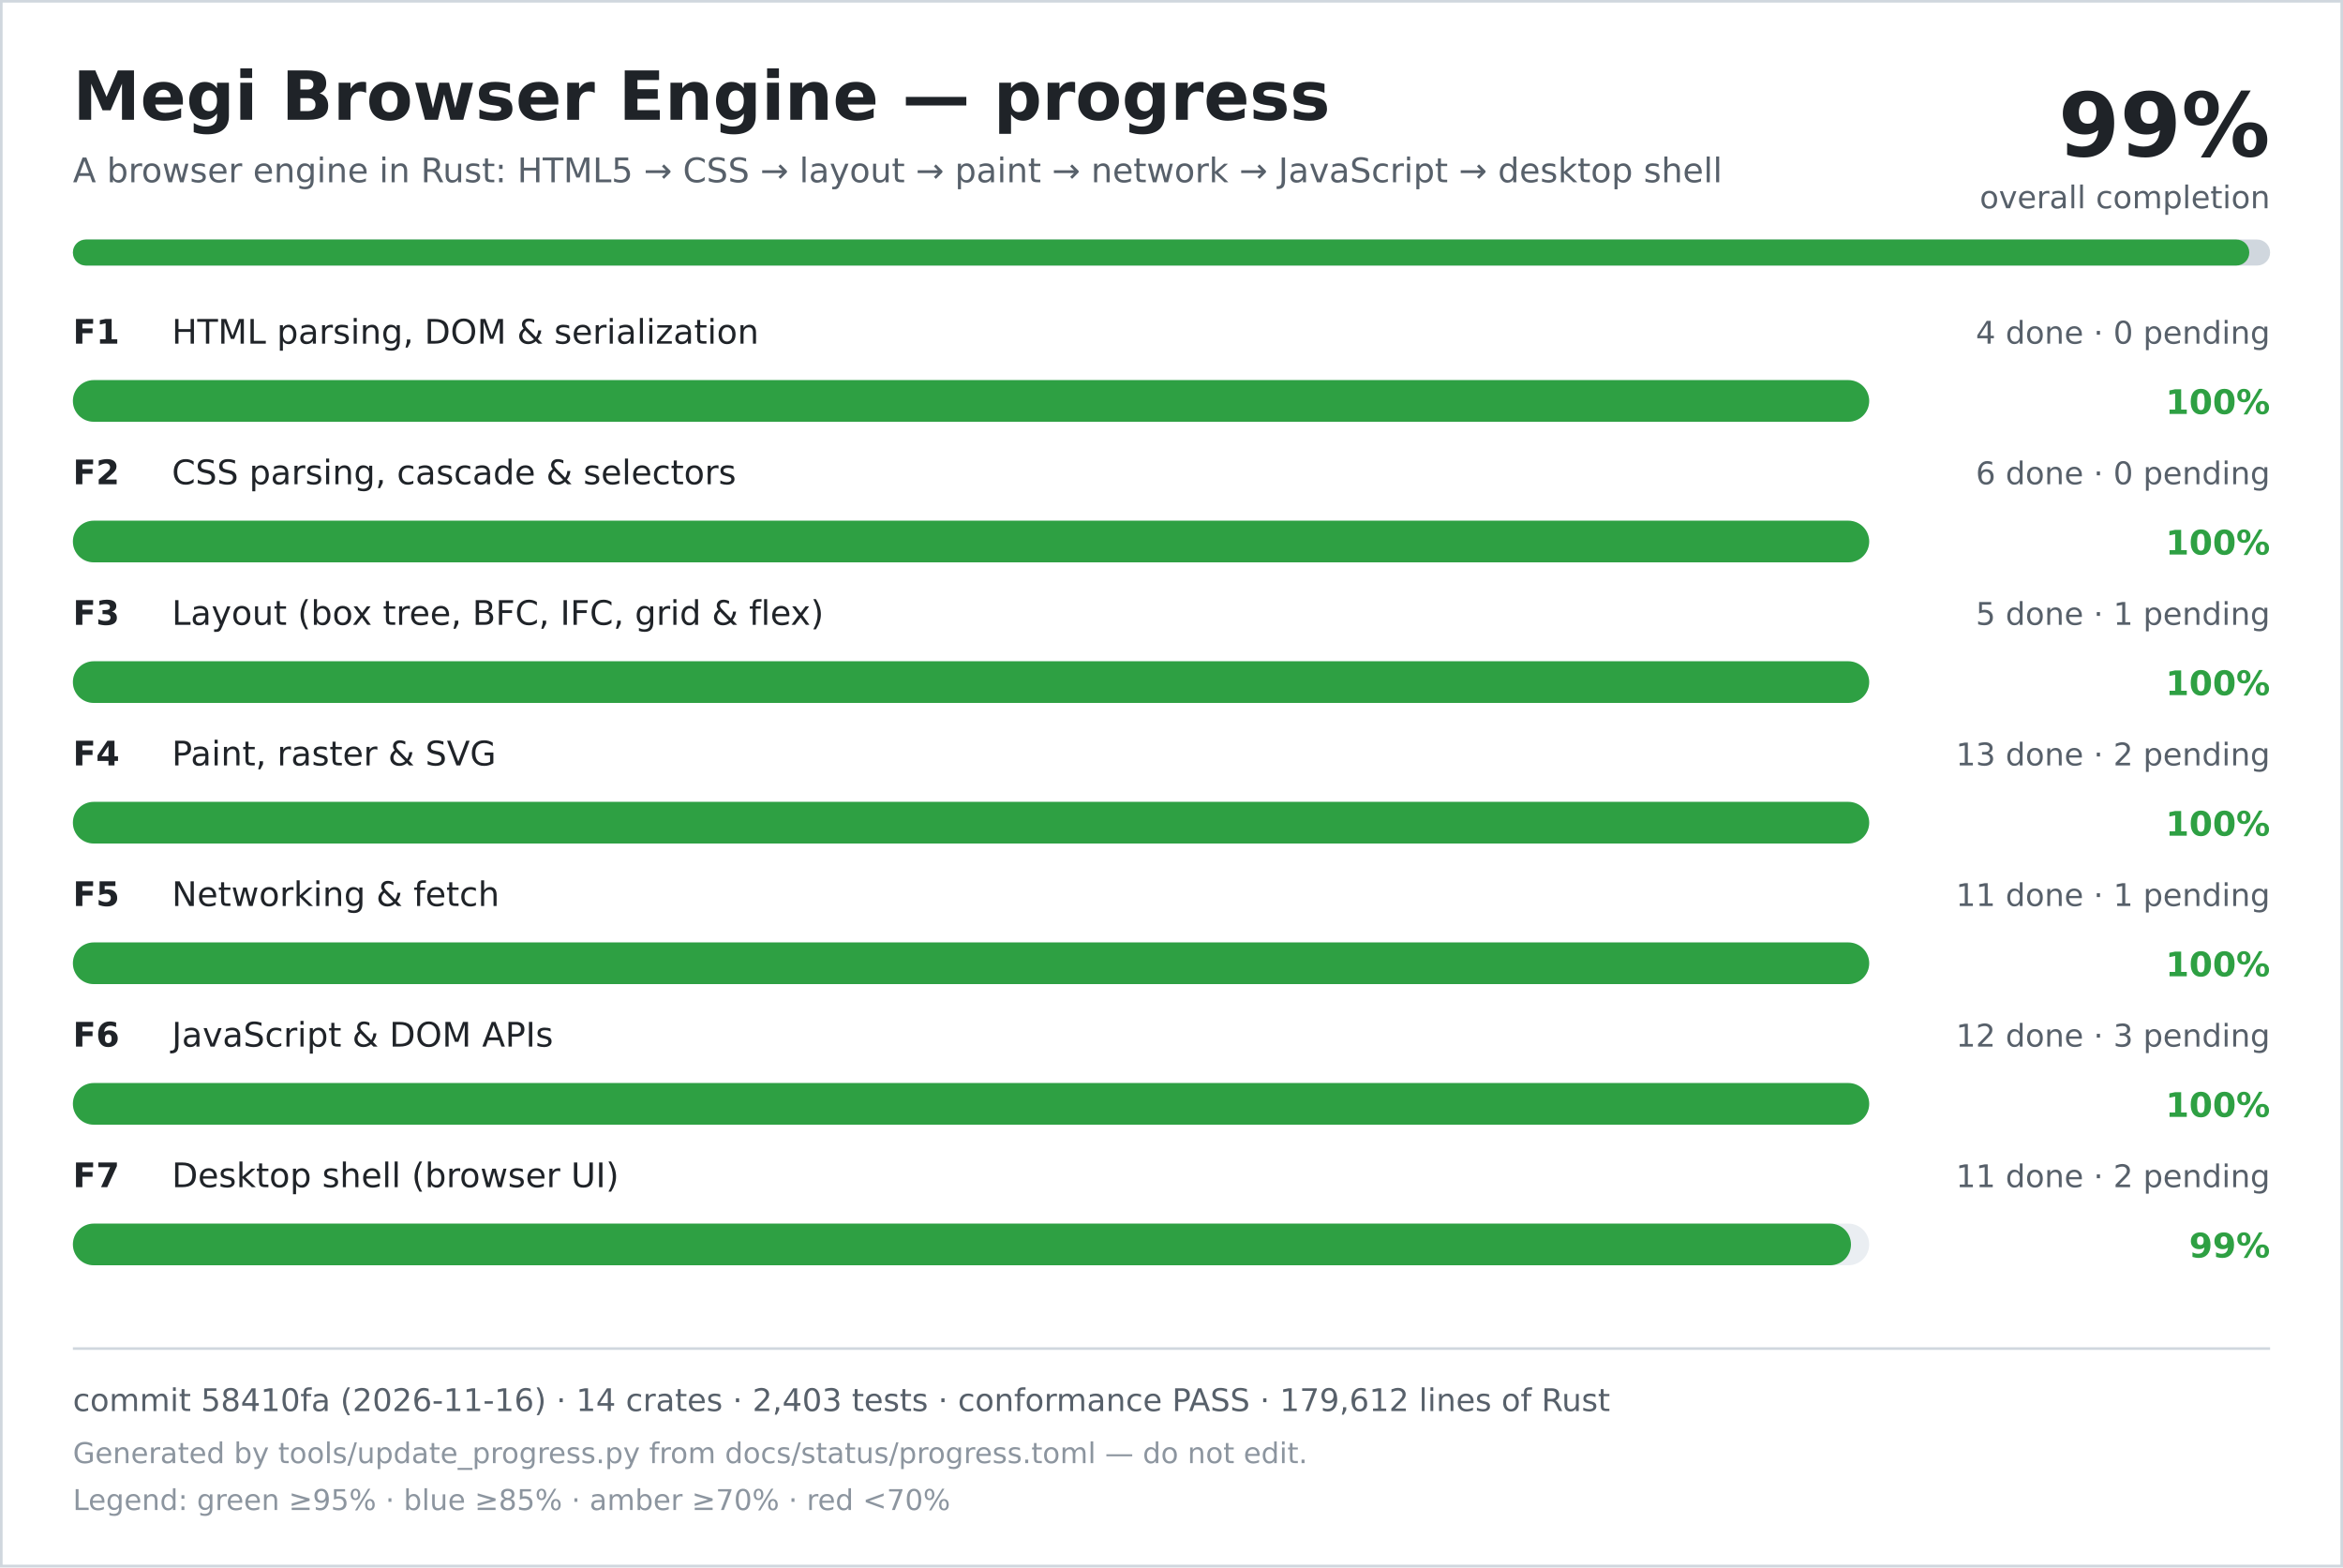
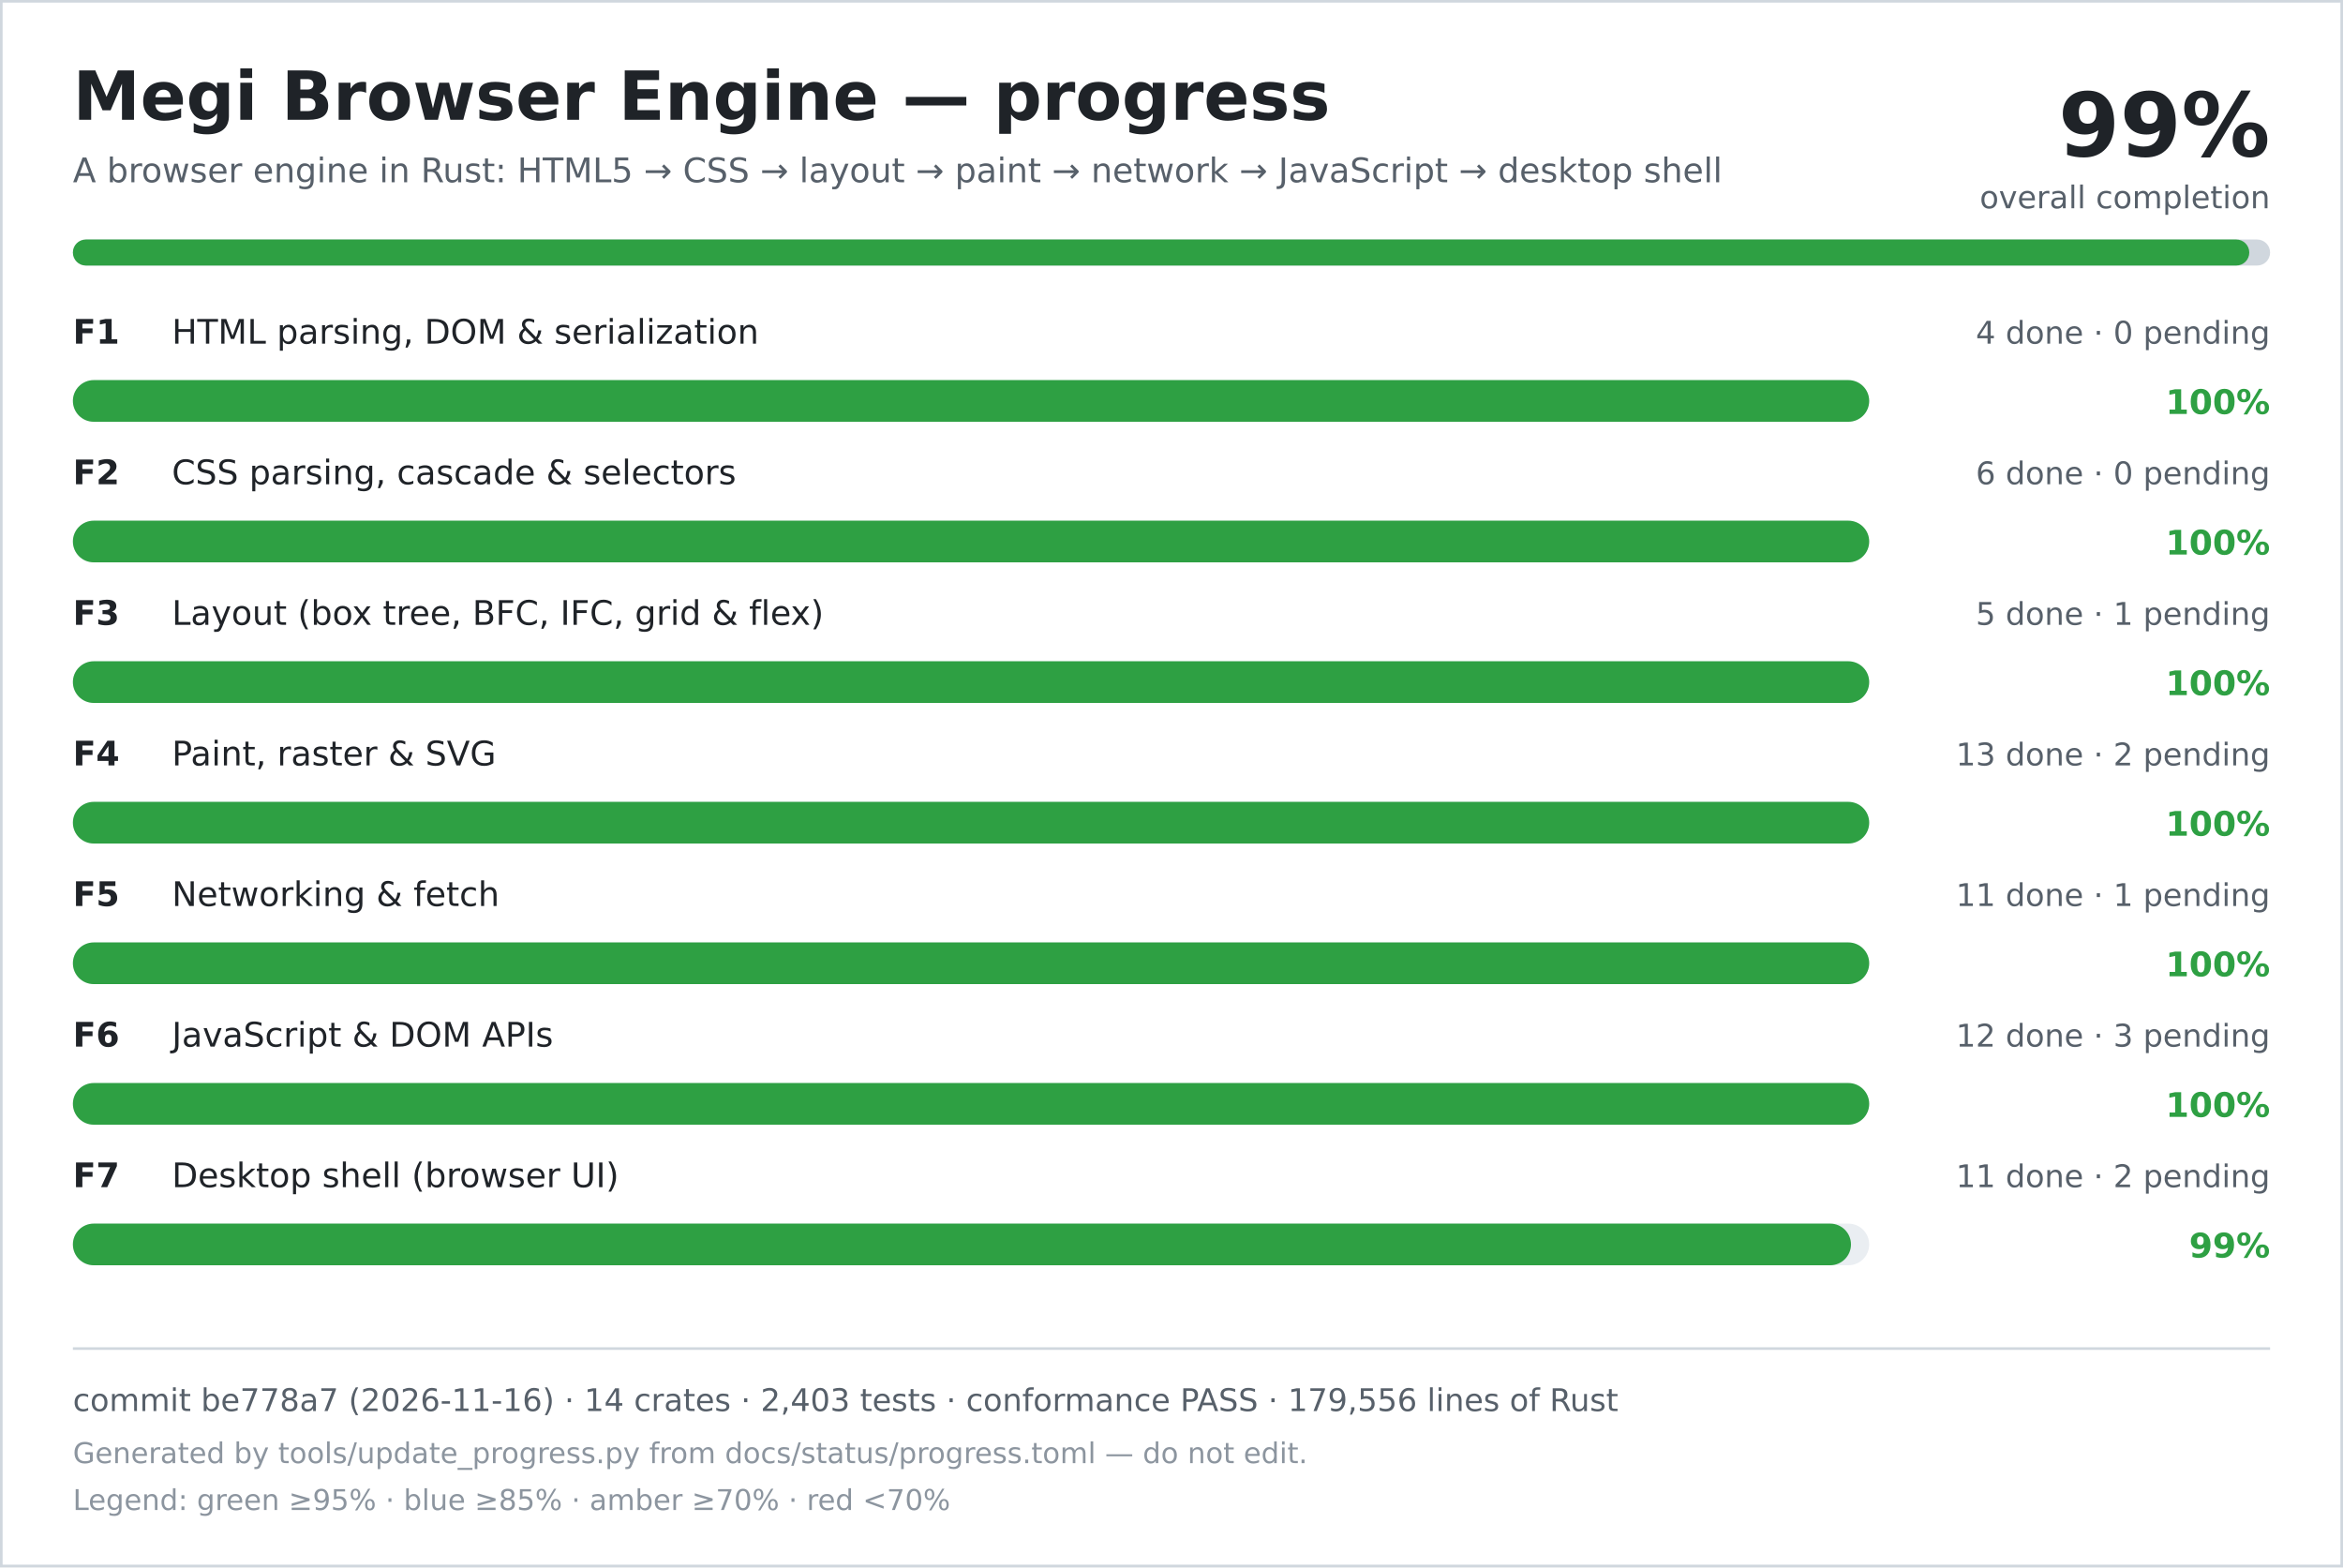
<svg xmlns="http://www.w3.org/2000/svg" width="900" height="602" viewBox="0 0 900 602" role="img" aria-labelledby="title desc">
  <rect width="900" height="602" fill="#ffffff" />
  <rect x="0.5" y="0.5" width="899" height="601" fill="none" stroke="#d0d7de" />
  <text x="28" y="46" font-family="DejaVu Sans, Verdana, sans-serif" font-size="26" font-weight="700" fill="#1f2328">Megi Browser Engine — progress</text>
  <text x="28" y="70" font-family="DejaVu Sans, Verdana, sans-serif" font-size="13" fill="#57606a">A browser engine in Rust: HTML5 → CSS → layout → paint → network → JavaScript → desktop shell</text>
  <text x="872" y="60" text-anchor="end" font-family="DejaVu Sans, Verdana, sans-serif" font-size="34" font-weight="700" fill="#1f2328">99%</text>
  <text x="872" y="80" text-anchor="end" font-family="DejaVu Sans, Verdana, sans-serif" font-size="12" fill="#57606a">overall completion</text>
  <rect x="28" y="92" width="844" height="10" rx="5" fill="#d0d7de" />
  <rect x="28" y="92" width="836" height="10" rx="5" fill="#2ea043" />
  <text x="28" y="132" font-family="DejaVu Sans, Verdana, sans-serif" font-size="13" font-weight="700" fill="#1f2328">F1</text>
  <text x="66" y="132" font-family="DejaVu Sans, Verdana, sans-serif" font-size="13" fill="#1f2328">HTML parsing, DOM &amp; serialization</text>
  <text x="872" y="132" text-anchor="end" font-family="DejaVu Sans, Verdana, sans-serif" font-size="12" fill="#57606a">4 done · 0 pending</text>
  <rect x="28" y="146" width="690" height="16" rx="8" fill="#eaeef2" />
  <rect x="28" y="146" width="690" height="16" rx="8" fill="#2ea043" />
  <text x="872" y="159" text-anchor="end" font-family="DejaVu Sans, Verdana, sans-serif" font-size="13" font-weight="700" fill="#2ea043">100%</text>
  <text x="28" y="186" font-family="DejaVu Sans, Verdana, sans-serif" font-size="13" font-weight="700" fill="#1f2328">F2</text>
  <text x="66" y="186" font-family="DejaVu Sans, Verdana, sans-serif" font-size="13" fill="#1f2328">CSS parsing, cascade &amp; selectors</text>
  <text x="872" y="186" text-anchor="end" font-family="DejaVu Sans, Verdana, sans-serif" font-size="12" fill="#57606a">6 done · 0 pending</text>
  <rect x="28" y="200" width="690" height="16" rx="8" fill="#eaeef2" />
  <rect x="28" y="200" width="690" height="16" rx="8" fill="#2ea043" />
  <text x="872" y="213" text-anchor="end" font-family="DejaVu Sans, Verdana, sans-serif" font-size="13" font-weight="700" fill="#2ea043">100%</text>
  <text x="28" y="240" font-family="DejaVu Sans, Verdana, sans-serif" font-size="13" font-weight="700" fill="#1f2328">F3</text>
  <text x="66" y="240" font-family="DejaVu Sans, Verdana, sans-serif" font-size="13" fill="#1f2328">Layout (box tree, BFC, IFC, grid &amp; flex)</text>
  <text x="872" y="240" text-anchor="end" font-family="DejaVu Sans, Verdana, sans-serif" font-size="12" fill="#57606a">5 done · 1 pending</text>
  <rect x="28" y="254" width="690" height="16" rx="8" fill="#eaeef2" />
  <rect x="28" y="254" width="690" height="16" rx="8" fill="#2ea043" />
  <text x="872" y="267" text-anchor="end" font-family="DejaVu Sans, Verdana, sans-serif" font-size="13" font-weight="700" fill="#2ea043">100%</text>
  <text x="28" y="294" font-family="DejaVu Sans, Verdana, sans-serif" font-size="13" font-weight="700" fill="#1f2328">F4</text>
  <text x="66" y="294" font-family="DejaVu Sans, Verdana, sans-serif" font-size="13" fill="#1f2328">Paint, raster &amp; SVG</text>
  <text x="872" y="294" text-anchor="end" font-family="DejaVu Sans, Verdana, sans-serif" font-size="12" fill="#57606a">13 done · 2 pending</text>
  <rect x="28" y="308" width="690" height="16" rx="8" fill="#eaeef2" />
  <rect x="28" y="308" width="690" height="16" rx="8" fill="#2ea043" />
  <text x="872" y="321" text-anchor="end" font-family="DejaVu Sans, Verdana, sans-serif" font-size="13" font-weight="700" fill="#2ea043">100%</text>
  <text x="28" y="348" font-family="DejaVu Sans, Verdana, sans-serif" font-size="13" font-weight="700" fill="#1f2328">F5</text>
  <text x="66" y="348" font-family="DejaVu Sans, Verdana, sans-serif" font-size="13" fill="#1f2328">Networking &amp; fetch</text>
  <text x="872" y="348" text-anchor="end" font-family="DejaVu Sans, Verdana, sans-serif" font-size="12" fill="#57606a">11 done · 1 pending</text>
  <rect x="28" y="362" width="690" height="16" rx="8" fill="#eaeef2" />
  <rect x="28" y="362" width="690" height="16" rx="8" fill="#2ea043" />
  <text x="872" y="375" text-anchor="end" font-family="DejaVu Sans, Verdana, sans-serif" font-size="13" font-weight="700" fill="#2ea043">100%</text>
  <text x="28" y="402" font-family="DejaVu Sans, Verdana, sans-serif" font-size="13" font-weight="700" fill="#1f2328">F6</text>
  <text x="66" y="402" font-family="DejaVu Sans, Verdana, sans-serif" font-size="13" fill="#1f2328">JavaScript &amp; DOM APIs</text>
  <text x="872" y="402" text-anchor="end" font-family="DejaVu Sans, Verdana, sans-serif" font-size="12" fill="#57606a">12 done · 3 pending</text>
  <rect x="28" y="416" width="690" height="16" rx="8" fill="#eaeef2" />
  <rect x="28" y="416" width="690" height="16" rx="8" fill="#2ea043" />
  <text x="872" y="429" text-anchor="end" font-family="DejaVu Sans, Verdana, sans-serif" font-size="13" font-weight="700" fill="#2ea043">100%</text>
  <text x="28" y="456" font-family="DejaVu Sans, Verdana, sans-serif" font-size="13" font-weight="700" fill="#1f2328">F7</text>
  <text x="66" y="456" font-family="DejaVu Sans, Verdana, sans-serif" font-size="13" fill="#1f2328">Desktop shell (browser UI)</text>
  <text x="872" y="456" text-anchor="end" font-family="DejaVu Sans, Verdana, sans-serif" font-size="12" fill="#57606a">11 done · 2 pending</text>
  <rect x="28" y="470" width="690" height="16" rx="8" fill="#eaeef2" />
  <rect x="28" y="470" width="683" height="16" rx="8" fill="#2ea043" />
  <text x="872" y="483" text-anchor="end" font-family="DejaVu Sans, Verdana, sans-serif" font-size="13" font-weight="700" fill="#2ea043">99%</text>
  <line x1="28" y1="518" x2="872" y2="518" stroke="#d0d7de" />
-   <text x="28" y="542" font-family="DejaVu Sans, Verdana, sans-serif" font-size="12" fill="#57606a">commit 58410fa (2026-11-16) · 14 crates · 2,403 tests · conformance PASS · 179,612 lines of Rust</text>
+   <text x="28" y="542" font-family="DejaVu Sans, Verdana, sans-serif" font-size="12" fill="#57606a">commit be778a7 (2026-11-16) · 14 crates · 2,403 tests · conformance PASS · 179,556 lines of Rust</text>
  <text x="28" y="562" font-family="DejaVu Sans, Verdana, sans-serif" font-size="11" fill="#8c959f">Generated by tools/update_progress.py from docs/status/progress.toml — do not edit.</text>
  <text x="28" y="580" font-family="DejaVu Sans, Verdana, sans-serif" font-size="11" fill="#8c959f">Legend: green ≥95% · blue ≥85% · amber ≥70% · red &lt;70%</text>
</svg>
